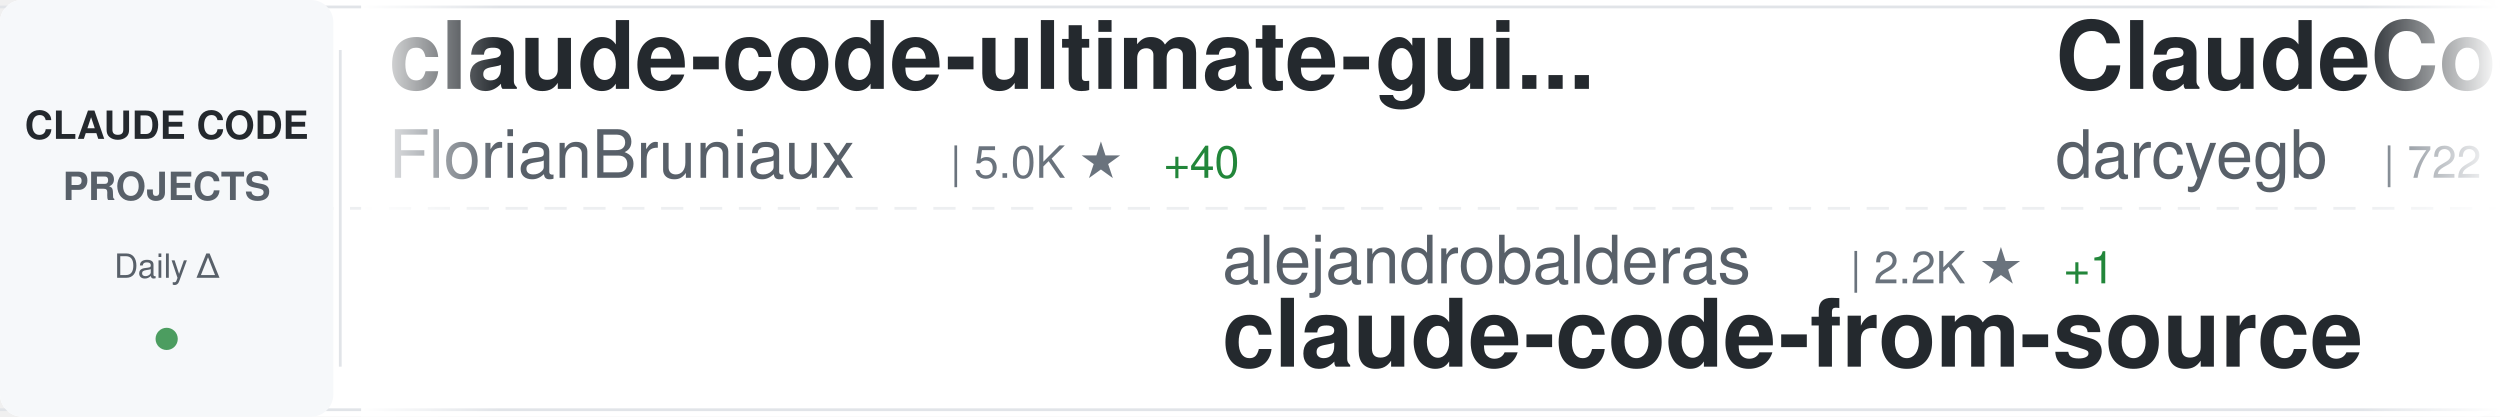
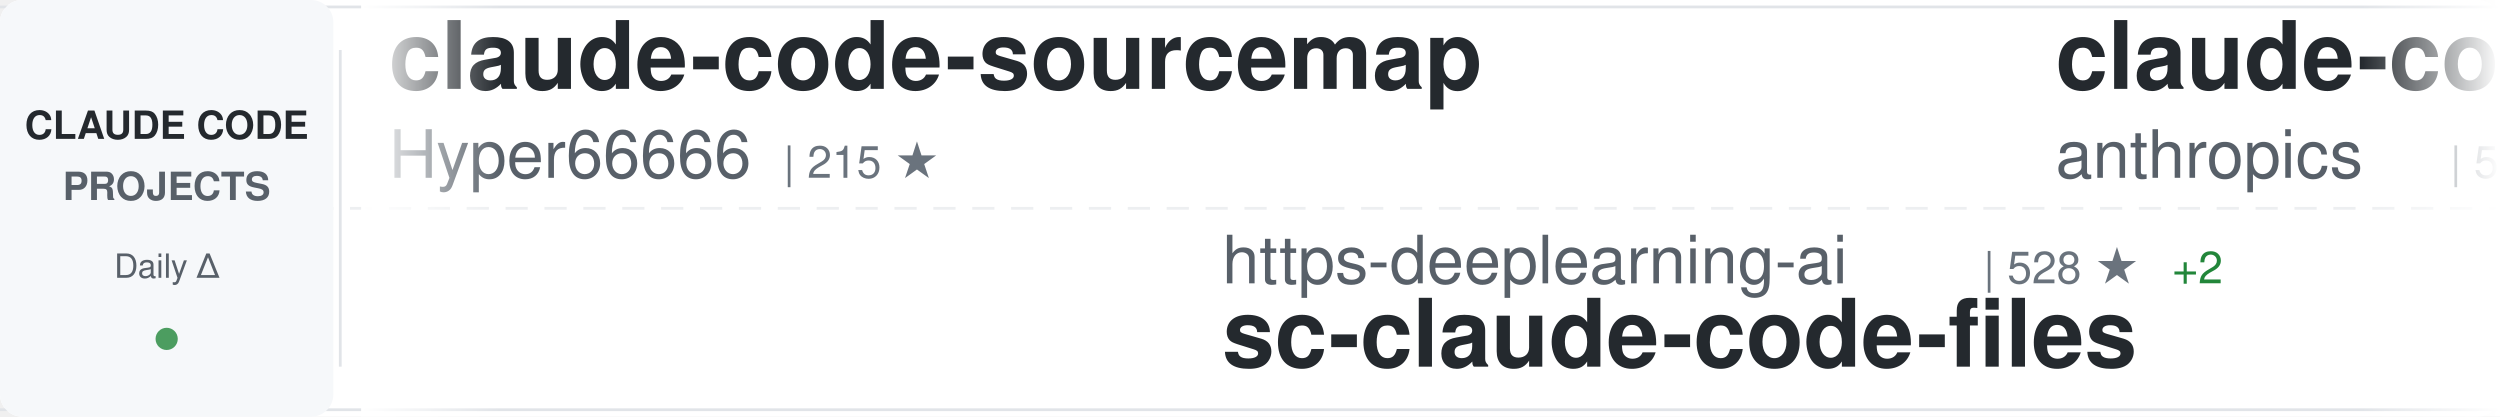
<svg xmlns="http://www.w3.org/2000/svg" width="900" height="150">
  <defs>
    <linearGradient id="awesomeLeftFade" x1="0%" y1="0%" x2="100%" y2="0%">
      <stop offset="0%" style="stop-color:#ffffff;stop-opacity:1" />
      <stop offset="100%" style="stop-color:#ffffff;stop-opacity:0" />
    </linearGradient>
    <linearGradient id="awesomeRightFade" x1="0%" y1="0%" x2="100%" y2="0%">
      <stop offset="0%" style="stop-color:#ffffff;stop-opacity:0" />
      <stop offset="100%" style="stop-color:#ffffff;stop-opacity:1" />
    </linearGradient>
  </defs>
  <rect width="900" height="150" fill="#ffffff" rx="8" />
  <rect x="0" y="2" width="900" height="1" fill="#e1e4e8" />
  <rect x="0" y="147" width="900" height="1" fill="#e1e4e8" />
  <line x1="0" y1="75" x2="900" y2="75" stroke="#e1e4e8" stroke-width="1" stroke-dasharray="8 6" opacity="0.6" />
  <rect x="0" y="0" width="120" height="150" fill="#f6f8fa" rx="8" />
  <text x="60" y="50" font-family="-apple-system, BlinkMacSystemFont, 'Segoe UI', Helvetica, Arial, sans-serif" font-size="14" font-weight="600" fill="#24292e" text-anchor="middle">CLAUDE CODE</text>
  <text x="60" y="72" font-family="-apple-system, BlinkMacSystemFont, 'Segoe UI', Helvetica, Arial, sans-serif" font-size="14" font-weight="600" fill="#586069" text-anchor="middle">PROJECTS</text>
  <text x="60" y="100" font-family="-apple-system, BlinkMacSystemFont, 'Segoe UI', Helvetica, Arial, sans-serif" font-size="12" font-weight="500" fill="#586069" text-anchor="middle">Daily Δ</text>
  <circle cx="60" cy="122" r="4" fill="#22863a" opacity="0.8" />
  <rect x="122" y="18" width="1" height="114" fill="#e1e4e8" />
  <clipPath id="awesomeTickerClip">
    <rect x="130" y="0" width="770" height="150" />
  </clipPath>
  <g clip-path="url(#awesomeTickerClip)">
    <g id="awesomeTickerItems">
      <animateTransform attributeName="transform" attributeType="XML" type="translate" from="0 0" to="-3000 0" dur="54s" repeatCount="indefinite" />
      <g transform="translate(0, 0)">
-         <text x="140" y="32" font-family="-apple-system, BlinkMacSystemFont, 'Segoe UI', Helvetica, Arial, sans-serif" font-size="34" font-weight="600" fill="#24292e">claude-code-ultimate-gui...</text>
-         <text x="140" y="64" font-family="-apple-system, BlinkMacSystemFont, 'Segoe UI', Helvetica, Arial, sans-serif" font-size="24" font-weight="400" fill="#586069">FlorianBruniaux</text>
-         <text x="342" y="64" font-family="-apple-system, BlinkMacSystemFont, 'Segoe UI', Helvetica, Arial, sans-serif" font-size="16" font-weight="500" fill="#6a737d">| 5.0K ★</text>
-         <text x="419" y="64" font-family="-apple-system, BlinkMacSystemFont, 'Segoe UI', Helvetica, Arial, sans-serif" font-size="16" font-weight="500" fill="#22863a"> +40</text>
+         <text x="140" y="32" font-family="-apple-system, BlinkMacSystemFont, 'Segoe UI', Helvetica, Arial, sans-serif" font-size="34" font-weight="600" fill="#24292e">claude-code-sourcemap</text>
+         <text x="140" y="64" font-family="-apple-system, BlinkMacSystemFont, 'Segoe UI', Helvetica, Arial, sans-serif" font-size="24" font-weight="400" fill="#586069">Hyper66666</text>
+         <text x="282" y="64" font-family="-apple-system, BlinkMacSystemFont, 'Segoe UI', Helvetica, Arial, sans-serif" font-size="16" font-weight="500" fill="#6a737d">| 215 ★</text>
      </g>
      <g transform="translate(300, 0)">
+         <text x="140" y="102" font-family="-apple-system, BlinkMacSystemFont, 'Segoe UI', Helvetica, Arial, sans-serif" font-size="24" font-weight="400" fill="#586069">https-deeplearning-ai</text>
+         <text x="414" y="102" font-family="-apple-system, BlinkMacSystemFont, 'Segoe UI', Helvetica, Arial, sans-serif" font-size="16" font-weight="500" fill="#6a737d">| 528 ★</text>
+         <text x="482" y="102" font-family="-apple-system, BlinkMacSystemFont, 'Segoe UI', Helvetica, Arial, sans-serif" font-size="16" font-weight="500" fill="#22863a"> +2</text>
+         <text x="140" y="132" font-family="-apple-system, BlinkMacSystemFont, 'Segoe UI', Helvetica, Arial, sans-serif" font-size="34" font-weight="600" fill="#24292e">sc-claude-code-files</text>
+       </g>
+       <g transform="translate(600, 0)">
+         <text x="140" y="32" font-family="-apple-system, BlinkMacSystemFont, 'Segoe UI', Helvetica, Arial, sans-serif" font-size="34" font-weight="600" fill="#24292e">claude-code-security-rev...</text>
+         <text x="140" y="64" font-family="-apple-system, BlinkMacSystemFont, 'Segoe UI', Helvetica, Arial, sans-serif" font-size="24" font-weight="400" fill="#586069">anthropics</text>
+         <text x="282" y="64" font-family="-apple-system, BlinkMacSystemFont, 'Segoe UI', Helvetica, Arial, sans-serif" font-size="16" font-weight="500" fill="#6a737d">| 5.2K ★</text>
+         <text x="359" y="64" font-family="-apple-system, BlinkMacSystemFont, 'Segoe UI', Helvetica, Arial, sans-serif" font-size="16" font-weight="500" fill="#22863a"> +7</text>
+       </g>
+       <g transform="translate(900, 0)">
+         <text x="140" y="102" font-family="-apple-system, BlinkMacSystemFont, 'Segoe UI', Helvetica, Arial, sans-serif" font-size="24" font-weight="400" fill="#586069">AICoderTudou</text>
+         <text x="306" y="102" font-family="-apple-system, BlinkMacSystemFont, 'Segoe UI', Helvetica, Arial, sans-serif" font-size="16" font-weight="500" fill="#6a737d">| 500 ★</text>
+         <text x="140" y="132" font-family="-apple-system, BlinkMacSystemFont, 'Segoe UI', Helvetica, Arial, sans-serif" font-size="34" font-weight="600" fill="#24292e">claude-code-tudou</text>
+       </g>
+       <g transform="translate(1200, 0)">
+         <text x="140" y="32" font-family="-apple-system, BlinkMacSystemFont, 'Segoe UI', Helvetica, Arial, sans-serif" font-size="34" font-weight="600" fill="#24292e">claude-skills</text>
+         <text x="140" y="64" font-family="-apple-system, BlinkMacSystemFont, 'Segoe UI', Helvetica, Arial, sans-serif" font-size="24" font-weight="400" fill="#586069">alirezarezvani</text>
+         <text x="330" y="64" font-family="-apple-system, BlinkMacSystemFont, 'Segoe UI', Helvetica, Arial, sans-serif" font-size="16" font-weight="500" fill="#6a737d">| 17.9K ★</text>
+         <text x="416" y="64" font-family="-apple-system, BlinkMacSystemFont, 'Segoe UI', Helvetica, Arial, sans-serif" font-size="16" font-weight="500" fill="#22863a"> +74</text>
+       </g>
+       <g transform="translate(1500, 0)">
+         <text x="140" y="102" font-family="-apple-system, BlinkMacSystemFont, 'Segoe UI', Helvetica, Arial, sans-serif" font-size="24" font-weight="400" fill="#586069">feiskyer</text>
+         <text x="258" y="102" font-family="-apple-system, BlinkMacSystemFont, 'Segoe UI', Helvetica, Arial, sans-serif" font-size="16" font-weight="500" fill="#6a737d">| 1.6K ★</text>
+         <text x="335" y="102" font-family="-apple-system, BlinkMacSystemFont, 'Segoe UI', Helvetica, Arial, sans-serif" font-size="16" font-weight="500" fill="#22863a"> +1</text>
+         <text x="140" y="132" font-family="-apple-system, BlinkMacSystemFont, 'Segoe UI', Helvetica, Arial, sans-serif" font-size="34" font-weight="600" fill="#24292e">claude-code-settings</text>
+       </g>
+       <g transform="translate(1800, 0)">
+         <text x="140" y="32" font-family="-apple-system, BlinkMacSystemFont, 'Segoe UI', Helvetica, Arial, sans-serif" font-size="34" font-weight="600" fill="#24292e">claude-code-from-scratch</text>
+         <text x="140" y="64" font-family="-apple-system, BlinkMacSystemFont, 'Segoe UI', Helvetica, Arial, sans-serif" font-size="24" font-weight="400" fill="#586069">Windy3f3f3f3f</text>
+         <text x="318" y="64" font-family="-apple-system, BlinkMacSystemFont, 'Segoe UI', Helvetica, Arial, sans-serif" font-size="16" font-weight="500" fill="#6a737d">| 1.4K ★</text>
+         <text x="395" y="64" font-family="-apple-system, BlinkMacSystemFont, 'Segoe UI', Helvetica, Arial, sans-serif" font-size="16" font-weight="500" fill="#22863a"> +2</text>
+       </g>
+       <g transform="translate(2100, 0)">
+         <text x="140" y="102" font-family="-apple-system, BlinkMacSystemFont, 'Segoe UI', Helvetica, Arial, sans-serif" font-size="24" font-weight="400" fill="#586069">hangsman</text>
+         <text x="258" y="102" font-family="-apple-system, BlinkMacSystemFont, 'Segoe UI', Helvetica, Arial, sans-serif" font-size="16" font-weight="500" fill="#6a737d">| 785 ★</text>
+         <text x="326" y="102" font-family="-apple-system, BlinkMacSystemFont, 'Segoe UI', Helvetica, Arial, sans-serif" font-size="16" font-weight="500" fill="#22863a"> +1</text>
+         <text x="140" y="132" font-family="-apple-system, BlinkMacSystemFont, 'Segoe UI', Helvetica, Arial, sans-serif" font-size="34" font-weight="600" fill="#24292e">claude-code-source</text>
+       </g>
+       <g transform="translate(2400, 0)">
+         <text x="140" y="32" font-family="-apple-system, BlinkMacSystemFont, 'Segoe UI', Helvetica, Arial, sans-serif" font-size="34" font-weight="600" fill="#24292e">claude-code-proxy</text>
+         <text x="140" y="64" font-family="-apple-system, BlinkMacSystemFont, 'Segoe UI', Helvetica, Arial, sans-serif" font-size="24" font-weight="400" fill="#586069">fuergaosi233</text>
+         <text x="306" y="64" font-family="-apple-system, BlinkMacSystemFont, 'Segoe UI', Helvetica, Arial, sans-serif" font-size="16" font-weight="500" fill="#6a737d">| 2.7K ★</text>
+         <text x="383" y="64" font-family="-apple-system, BlinkMacSystemFont, 'Segoe UI', Helvetica, Arial, sans-serif" font-size="16" font-weight="500" fill="#22863a"> +3</text>
+       </g>
+       <g transform="translate(2700, 0)">
        <text x="140" y="102" font-family="-apple-system, BlinkMacSystemFont, 'Segoe UI', Helvetica, Arial, sans-serif" font-size="24" font-weight="400" fill="#586069">alejandrobalderas</text>
        <text x="366" y="102" font-family="-apple-system, BlinkMacSystemFont, 'Segoe UI', Helvetica, Arial, sans-serif" font-size="16" font-weight="500" fill="#6a737d">| 2.2K ★</text>
        <text x="443" y="102" font-family="-apple-system, BlinkMacSystemFont, 'Segoe UI', Helvetica, Arial, sans-serif" font-size="16" font-weight="500" fill="#22863a"> +1</text>
        <text x="140" y="132" font-family="-apple-system, BlinkMacSystemFont, 'Segoe UI', Helvetica, Arial, sans-serif" font-size="34" font-weight="600" fill="#24292e">claude-code-from-source</text>
      </g>
-       <g transform="translate(600, 0)">
-         <text x="140" y="32" font-family="-apple-system, BlinkMacSystemFont, 'Segoe UI', Helvetica, Arial, sans-serif" font-size="34" font-weight="600" fill="#24292e">ClaudeCodeAgents</text>
-         <text x="140" y="64" font-family="-apple-system, BlinkMacSystemFont, 'Segoe UI', Helvetica, Arial, sans-serif" font-size="24" font-weight="400" fill="#586069">darcyegb</text>
-         <text x="258" y="64" font-family="-apple-system, BlinkMacSystemFont, 'Segoe UI', Helvetica, Arial, sans-serif" font-size="16" font-weight="500" fill="#6a737d">| 722 ★</text>
-         <text x="326" y="64" font-family="-apple-system, BlinkMacSystemFont, 'Segoe UI', Helvetica, Arial, sans-serif" font-size="16" font-weight="500" fill="#22863a"> +3</text>
-       </g>
-       <g transform="translate(900, 0)">
-         <text x="140" y="102" font-family="-apple-system, BlinkMacSystemFont, 'Segoe UI', Helvetica, Arial, sans-serif" font-size="24" font-weight="400" fill="#586069">Piebald-AI</text>
-         <text x="282" y="102" font-family="-apple-system, BlinkMacSystemFont, 'Segoe UI', Helvetica, Arial, sans-serif" font-size="16" font-weight="500" fill="#6a737d">| 11.0K ★</text>
-         <text x="368" y="102" font-family="-apple-system, BlinkMacSystemFont, 'Segoe UI', Helvetica, Arial, sans-serif" font-size="16" font-weight="500" fill="#22863a"> +43</text>
-         <text x="140" y="132" font-family="-apple-system, BlinkMacSystemFont, 'Segoe UI', Helvetica, Arial, sans-serif" font-size="34" font-weight="600" fill="#24292e">claude-code-system-promp...</text>
-       </g>
-       <g transform="translate(1200, 0)">
-         <text x="140" y="32" font-family="-apple-system, BlinkMacSystemFont, 'Segoe UI', Helvetica, Arial, sans-serif" font-size="34" font-weight="600" fill="#24292e">Open-ClaudeCode</text>
-         <text x="140" y="64" font-family="-apple-system, BlinkMacSystemFont, 'Segoe UI', Helvetica, Arial, sans-serif" font-size="24" font-weight="400" fill="#586069">LING71671</text>
-         <text x="270" y="64" font-family="-apple-system, BlinkMacSystemFont, 'Segoe UI', Helvetica, Arial, sans-serif" font-size="16" font-weight="500" fill="#6a737d">| 883 ★</text>
-         <text x="338" y="64" font-family="-apple-system, BlinkMacSystemFont, 'Segoe UI', Helvetica, Arial, sans-serif" font-size="16" font-weight="500" fill="#22863a"> +4</text>
-       </g>
-       <g transform="translate(1500, 0)">
-         <text x="140" y="102" font-family="-apple-system, BlinkMacSystemFont, 'Segoe UI', Helvetica, Arial, sans-serif" font-size="24" font-weight="400" fill="#586069">Pimzino</text>
-         <text x="246" y="102" font-family="-apple-system, BlinkMacSystemFont, 'Segoe UI', Helvetica, Arial, sans-serif" font-size="16" font-weight="500" fill="#6a737d">| 3.8K ★</text>
-         <text x="323" y="102" font-family="-apple-system, BlinkMacSystemFont, 'Segoe UI', Helvetica, Arial, sans-serif" font-size="16" font-weight="500" fill="#22863a"> +1</text>
-         <text x="140" y="132" font-family="-apple-system, BlinkMacSystemFont, 'Segoe UI', Helvetica, Arial, sans-serif" font-size="34" font-weight="600" fill="#24292e">claude-code-spec-workflo...</text>
-       </g>
-       <g transform="translate(1800, 0)">
-         <text x="140" y="32" font-family="-apple-system, BlinkMacSystemFont, 'Segoe UI', Helvetica, Arial, sans-serif" font-size="34" font-weight="600" fill="#24292e">Claude-Code-Usage-Monito...</text>
-         <text x="140" y="64" font-family="-apple-system, BlinkMacSystemFont, 'Segoe UI', Helvetica, Arial, sans-serif" font-size="24" font-weight="400" fill="#586069">Maciek-roboblog</text>
-         <text x="342" y="64" font-family="-apple-system, BlinkMacSystemFont, 'Segoe UI', Helvetica, Arial, sans-serif" font-size="16" font-weight="500" fill="#6a737d">| 8.2K ★</text>
-         <text x="419" y="64" font-family="-apple-system, BlinkMacSystemFont, 'Segoe UI', Helvetica, Arial, sans-serif" font-size="16" font-weight="500" fill="#22863a"> +8</text>
-       </g>
-       <g transform="translate(2100, 0)">
-         <text x="140" y="102" font-family="-apple-system, BlinkMacSystemFont, 'Segoe UI', Helvetica, Arial, sans-serif" font-size="24" font-weight="400" fill="#586069">alirezarezvani</text>
-         <text x="330" y="102" font-family="-apple-system, BlinkMacSystemFont, 'Segoe UI', Helvetica, Arial, sans-serif" font-size="16" font-weight="500" fill="#6a737d">| 17.9K ★</text>
-         <text x="416" y="102" font-family="-apple-system, BlinkMacSystemFont, 'Segoe UI', Helvetica, Arial, sans-serif" font-size="16" font-weight="500" fill="#22863a"> +76</text>
-         <text x="140" y="132" font-family="-apple-system, BlinkMacSystemFont, 'Segoe UI', Helvetica, Arial, sans-serif" font-size="34" font-weight="600" fill="#24292e">claude-skills</text>
-       </g>
-       <g transform="translate(2400, 0)">
-         <text x="140" y="32" font-family="-apple-system, BlinkMacSystemFont, 'Segoe UI', Helvetica, Arial, sans-serif" font-size="34" font-weight="600" fill="#24292e">claude-code-hub</text>
-         <text x="140" y="64" font-family="-apple-system, BlinkMacSystemFont, 'Segoe UI', Helvetica, Arial, sans-serif" font-size="24" font-weight="400" fill="#586069">ding113</text>
-         <text x="246" y="64" font-family="-apple-system, BlinkMacSystemFont, 'Segoe UI', Helvetica, Arial, sans-serif" font-size="16" font-weight="500" fill="#6a737d">| 3.1K ★</text>
-         <text x="323" y="64" font-family="-apple-system, BlinkMacSystemFont, 'Segoe UI', Helvetica, Arial, sans-serif" font-size="16" font-weight="500" fill="#22863a"> +5</text>
-       </g>
-       <g transform="translate(2700, 0)">
-         <text x="140" y="102" font-family="-apple-system, BlinkMacSystemFont, 'Segoe UI', Helvetica, Arial, sans-serif" font-size="24" font-weight="400" fill="#586069">lorryjovens-hub</text>
-         <text x="342" y="102" font-family="-apple-system, BlinkMacSystemFont, 'Segoe UI', Helvetica, Arial, sans-serif" font-size="16" font-weight="500" fill="#6a737d">| 1.6K ★</text>
-         <text x="419" y="102" font-family="-apple-system, BlinkMacSystemFont, 'Segoe UI', Helvetica, Arial, sans-serif" font-size="16" font-weight="500" fill="#22863a"> +2</text>
-         <text x="140" y="132" font-family="-apple-system, BlinkMacSystemFont, 'Segoe UI', Helvetica, Arial, sans-serif" font-size="34" font-weight="600" fill="#24292e">claude-code-rust</text>
-       </g>
      <g transform="translate(3000, 0)">
-         <text x="140" y="32" font-family="-apple-system, BlinkMacSystemFont, 'Segoe UI', Helvetica, Arial, sans-serif" font-size="34" font-weight="600" fill="#24292e">claude-code-ultimate-gui...</text>
-         <text x="140" y="64" font-family="-apple-system, BlinkMacSystemFont, 'Segoe UI', Helvetica, Arial, sans-serif" font-size="24" font-weight="400" fill="#586069">FlorianBruniaux</text>
-         <text x="342" y="64" font-family="-apple-system, BlinkMacSystemFont, 'Segoe UI', Helvetica, Arial, sans-serif" font-size="16" font-weight="500" fill="#6a737d">| 5.0K ★</text>
-         <text x="419" y="64" font-family="-apple-system, BlinkMacSystemFont, 'Segoe UI', Helvetica, Arial, sans-serif" font-size="16" font-weight="500" fill="#22863a"> +40</text>
+         <text x="140" y="32" font-family="-apple-system, BlinkMacSystemFont, 'Segoe UI', Helvetica, Arial, sans-serif" font-size="34" font-weight="600" fill="#24292e">claude-code-sourcemap</text>
+         <text x="140" y="64" font-family="-apple-system, BlinkMacSystemFont, 'Segoe UI', Helvetica, Arial, sans-serif" font-size="24" font-weight="400" fill="#586069">Hyper66666</text>
+         <text x="282" y="64" font-family="-apple-system, BlinkMacSystemFont, 'Segoe UI', Helvetica, Arial, sans-serif" font-size="16" font-weight="500" fill="#6a737d">| 215 ★</text>
      </g>
      <g transform="translate(3300, 0)">
-         <text x="140" y="102" font-family="-apple-system, BlinkMacSystemFont, 'Segoe UI', Helvetica, Arial, sans-serif" font-size="24" font-weight="400" fill="#586069">alejandrobalderas</text>
-         <text x="366" y="102" font-family="-apple-system, BlinkMacSystemFont, 'Segoe UI', Helvetica, Arial, sans-serif" font-size="16" font-weight="500" fill="#6a737d">| 2.2K ★</text>
-         <text x="443" y="102" font-family="-apple-system, BlinkMacSystemFont, 'Segoe UI', Helvetica, Arial, sans-serif" font-size="16" font-weight="500" fill="#22863a"> +1</text>
-         <text x="140" y="132" font-family="-apple-system, BlinkMacSystemFont, 'Segoe UI', Helvetica, Arial, sans-serif" font-size="34" font-weight="600" fill="#24292e">claude-code-from-source</text>
+         <text x="140" y="102" font-family="-apple-system, BlinkMacSystemFont, 'Segoe UI', Helvetica, Arial, sans-serif" font-size="24" font-weight="400" fill="#586069">https-deeplearning-ai</text>
+         <text x="414" y="102" font-family="-apple-system, BlinkMacSystemFont, 'Segoe UI', Helvetica, Arial, sans-serif" font-size="16" font-weight="500" fill="#6a737d">| 528 ★</text>
+         <text x="482" y="102" font-family="-apple-system, BlinkMacSystemFont, 'Segoe UI', Helvetica, Arial, sans-serif" font-size="16" font-weight="500" fill="#22863a"> +2</text>
+         <text x="140" y="132" font-family="-apple-system, BlinkMacSystemFont, 'Segoe UI', Helvetica, Arial, sans-serif" font-size="34" font-weight="600" fill="#24292e">sc-claude-code-files</text>
      </g>
      <g transform="translate(3600, 0)">
-         <text x="140" y="32" font-family="-apple-system, BlinkMacSystemFont, 'Segoe UI', Helvetica, Arial, sans-serif" font-size="34" font-weight="600" fill="#24292e">ClaudeCodeAgents</text>
-         <text x="140" y="64" font-family="-apple-system, BlinkMacSystemFont, 'Segoe UI', Helvetica, Arial, sans-serif" font-size="24" font-weight="400" fill="#586069">darcyegb</text>
-         <text x="258" y="64" font-family="-apple-system, BlinkMacSystemFont, 'Segoe UI', Helvetica, Arial, sans-serif" font-size="16" font-weight="500" fill="#6a737d">| 722 ★</text>
-         <text x="326" y="64" font-family="-apple-system, BlinkMacSystemFont, 'Segoe UI', Helvetica, Arial, sans-serif" font-size="16" font-weight="500" fill="#22863a"> +3</text>
+         <text x="140" y="32" font-family="-apple-system, BlinkMacSystemFont, 'Segoe UI', Helvetica, Arial, sans-serif" font-size="34" font-weight="600" fill="#24292e">claude-code-security-rev...</text>
+         <text x="140" y="64" font-family="-apple-system, BlinkMacSystemFont, 'Segoe UI', Helvetica, Arial, sans-serif" font-size="24" font-weight="400" fill="#586069">anthropics</text>
+         <text x="282" y="64" font-family="-apple-system, BlinkMacSystemFont, 'Segoe UI', Helvetica, Arial, sans-serif" font-size="16" font-weight="500" fill="#6a737d">| 5.2K ★</text>
+         <text x="359" y="64" font-family="-apple-system, BlinkMacSystemFont, 'Segoe UI', Helvetica, Arial, sans-serif" font-size="16" font-weight="500" fill="#22863a"> +7</text>
      </g>
      <g transform="translate(3900, 0)">
-         <text x="140" y="102" font-family="-apple-system, BlinkMacSystemFont, 'Segoe UI', Helvetica, Arial, sans-serif" font-size="24" font-weight="400" fill="#586069">Piebald-AI</text>
-         <text x="282" y="102" font-family="-apple-system, BlinkMacSystemFont, 'Segoe UI', Helvetica, Arial, sans-serif" font-size="16" font-weight="500" fill="#6a737d">| 11.0K ★</text>
-         <text x="368" y="102" font-family="-apple-system, BlinkMacSystemFont, 'Segoe UI', Helvetica, Arial, sans-serif" font-size="16" font-weight="500" fill="#22863a"> +43</text>
-         <text x="140" y="132" font-family="-apple-system, BlinkMacSystemFont, 'Segoe UI', Helvetica, Arial, sans-serif" font-size="34" font-weight="600" fill="#24292e">claude-code-system-promp...</text>
+         <text x="140" y="102" font-family="-apple-system, BlinkMacSystemFont, 'Segoe UI', Helvetica, Arial, sans-serif" font-size="24" font-weight="400" fill="#586069">AICoderTudou</text>
+         <text x="306" y="102" font-family="-apple-system, BlinkMacSystemFont, 'Segoe UI', Helvetica, Arial, sans-serif" font-size="16" font-weight="500" fill="#6a737d">| 500 ★</text>
+         <text x="140" y="132" font-family="-apple-system, BlinkMacSystemFont, 'Segoe UI', Helvetica, Arial, sans-serif" font-size="34" font-weight="600" fill="#24292e">claude-code-tudou</text>
      </g>
    </g>
  </g>
  <rect x="130" y="0" width="50" height="150" fill="url(#awesomeLeftFade)" />
  <rect x="850" y="0" width="50" height="150" fill="url(#awesomeRightFade)" />
</svg>
